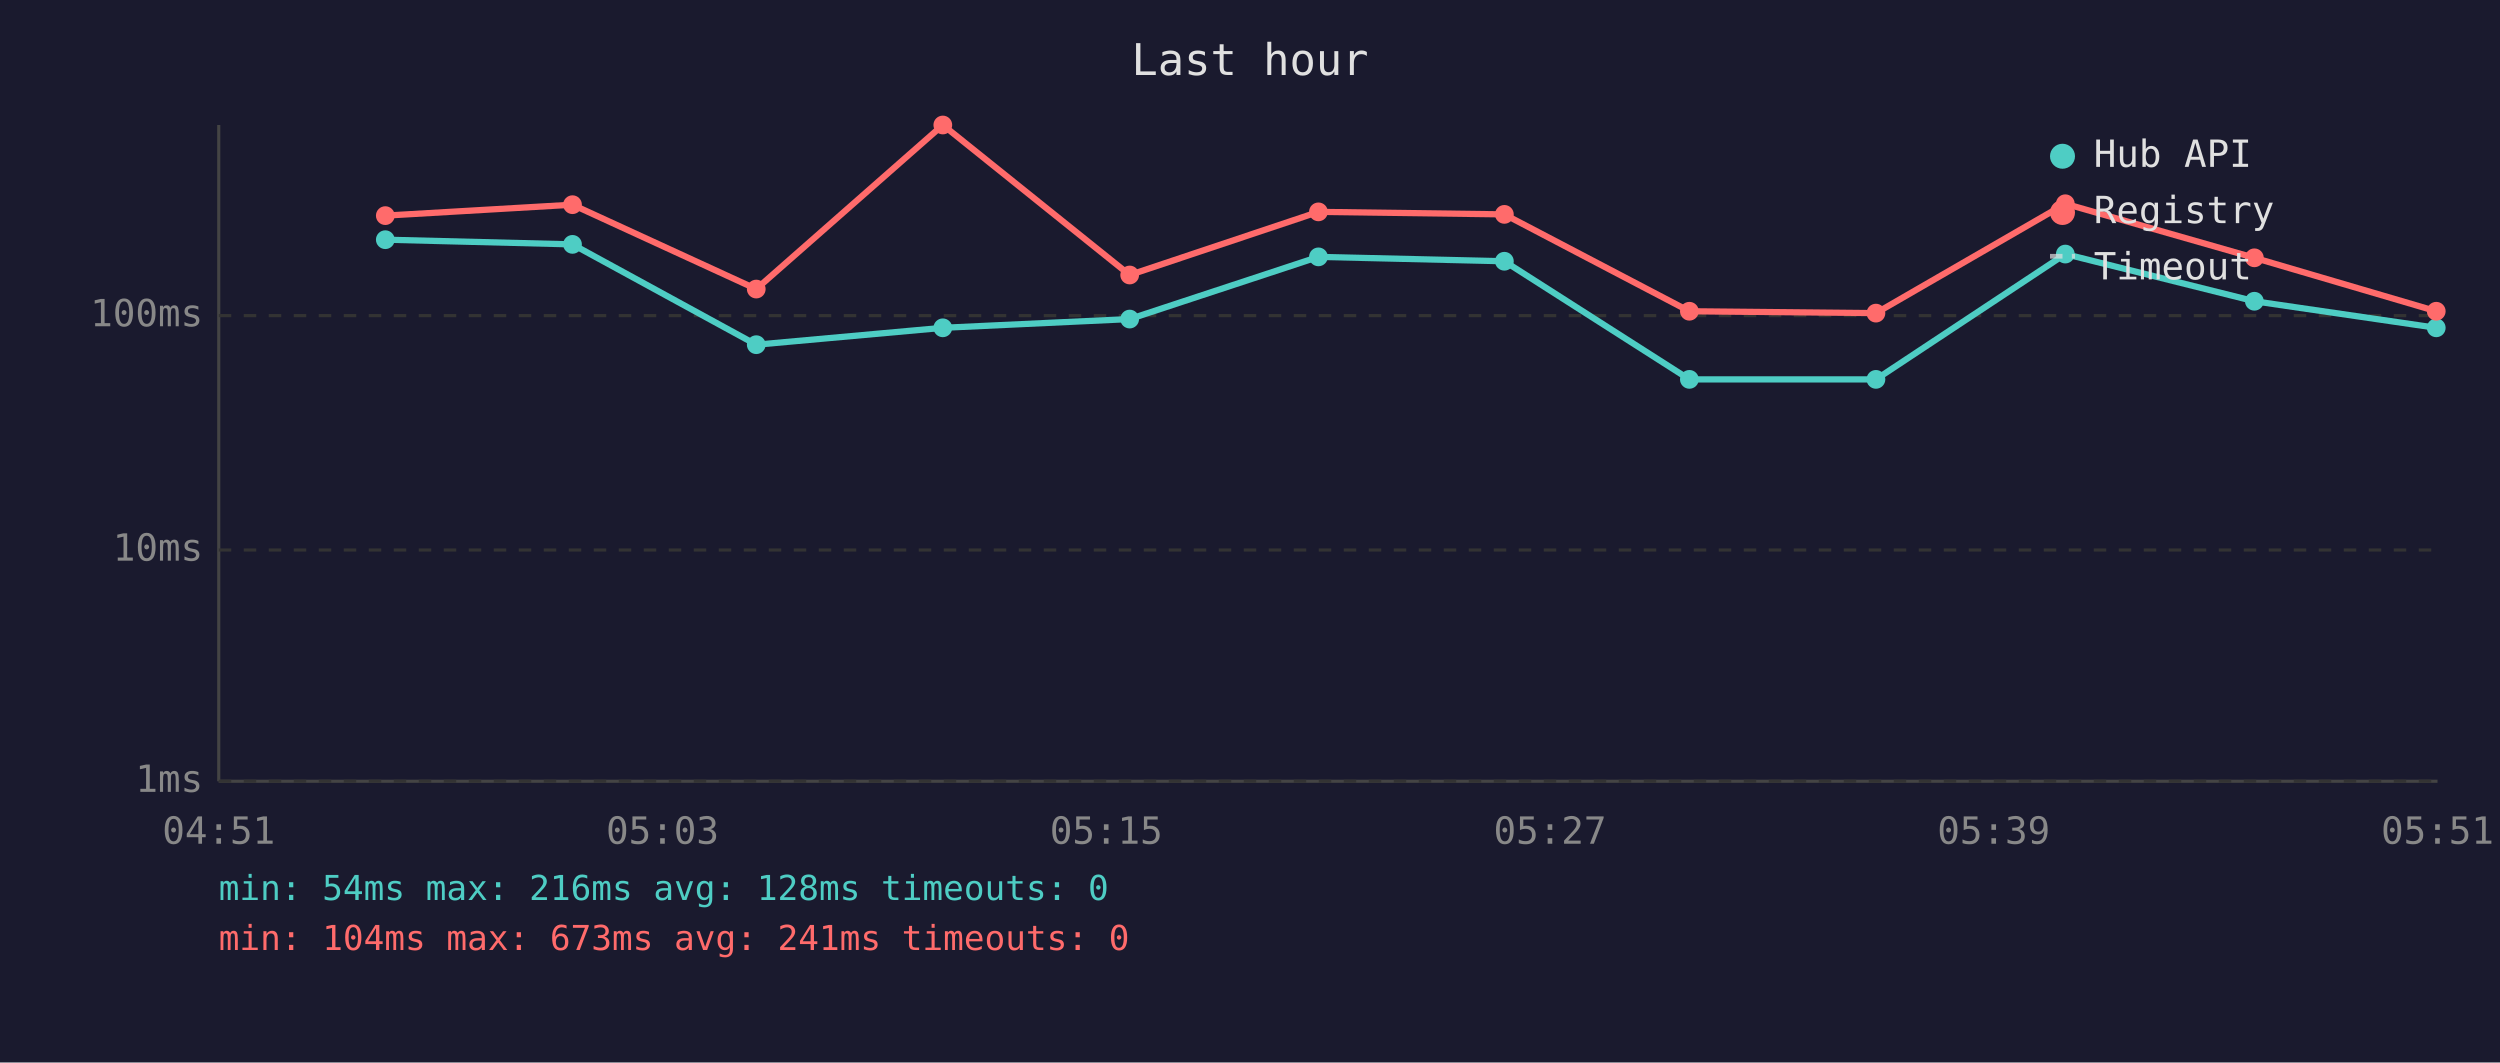
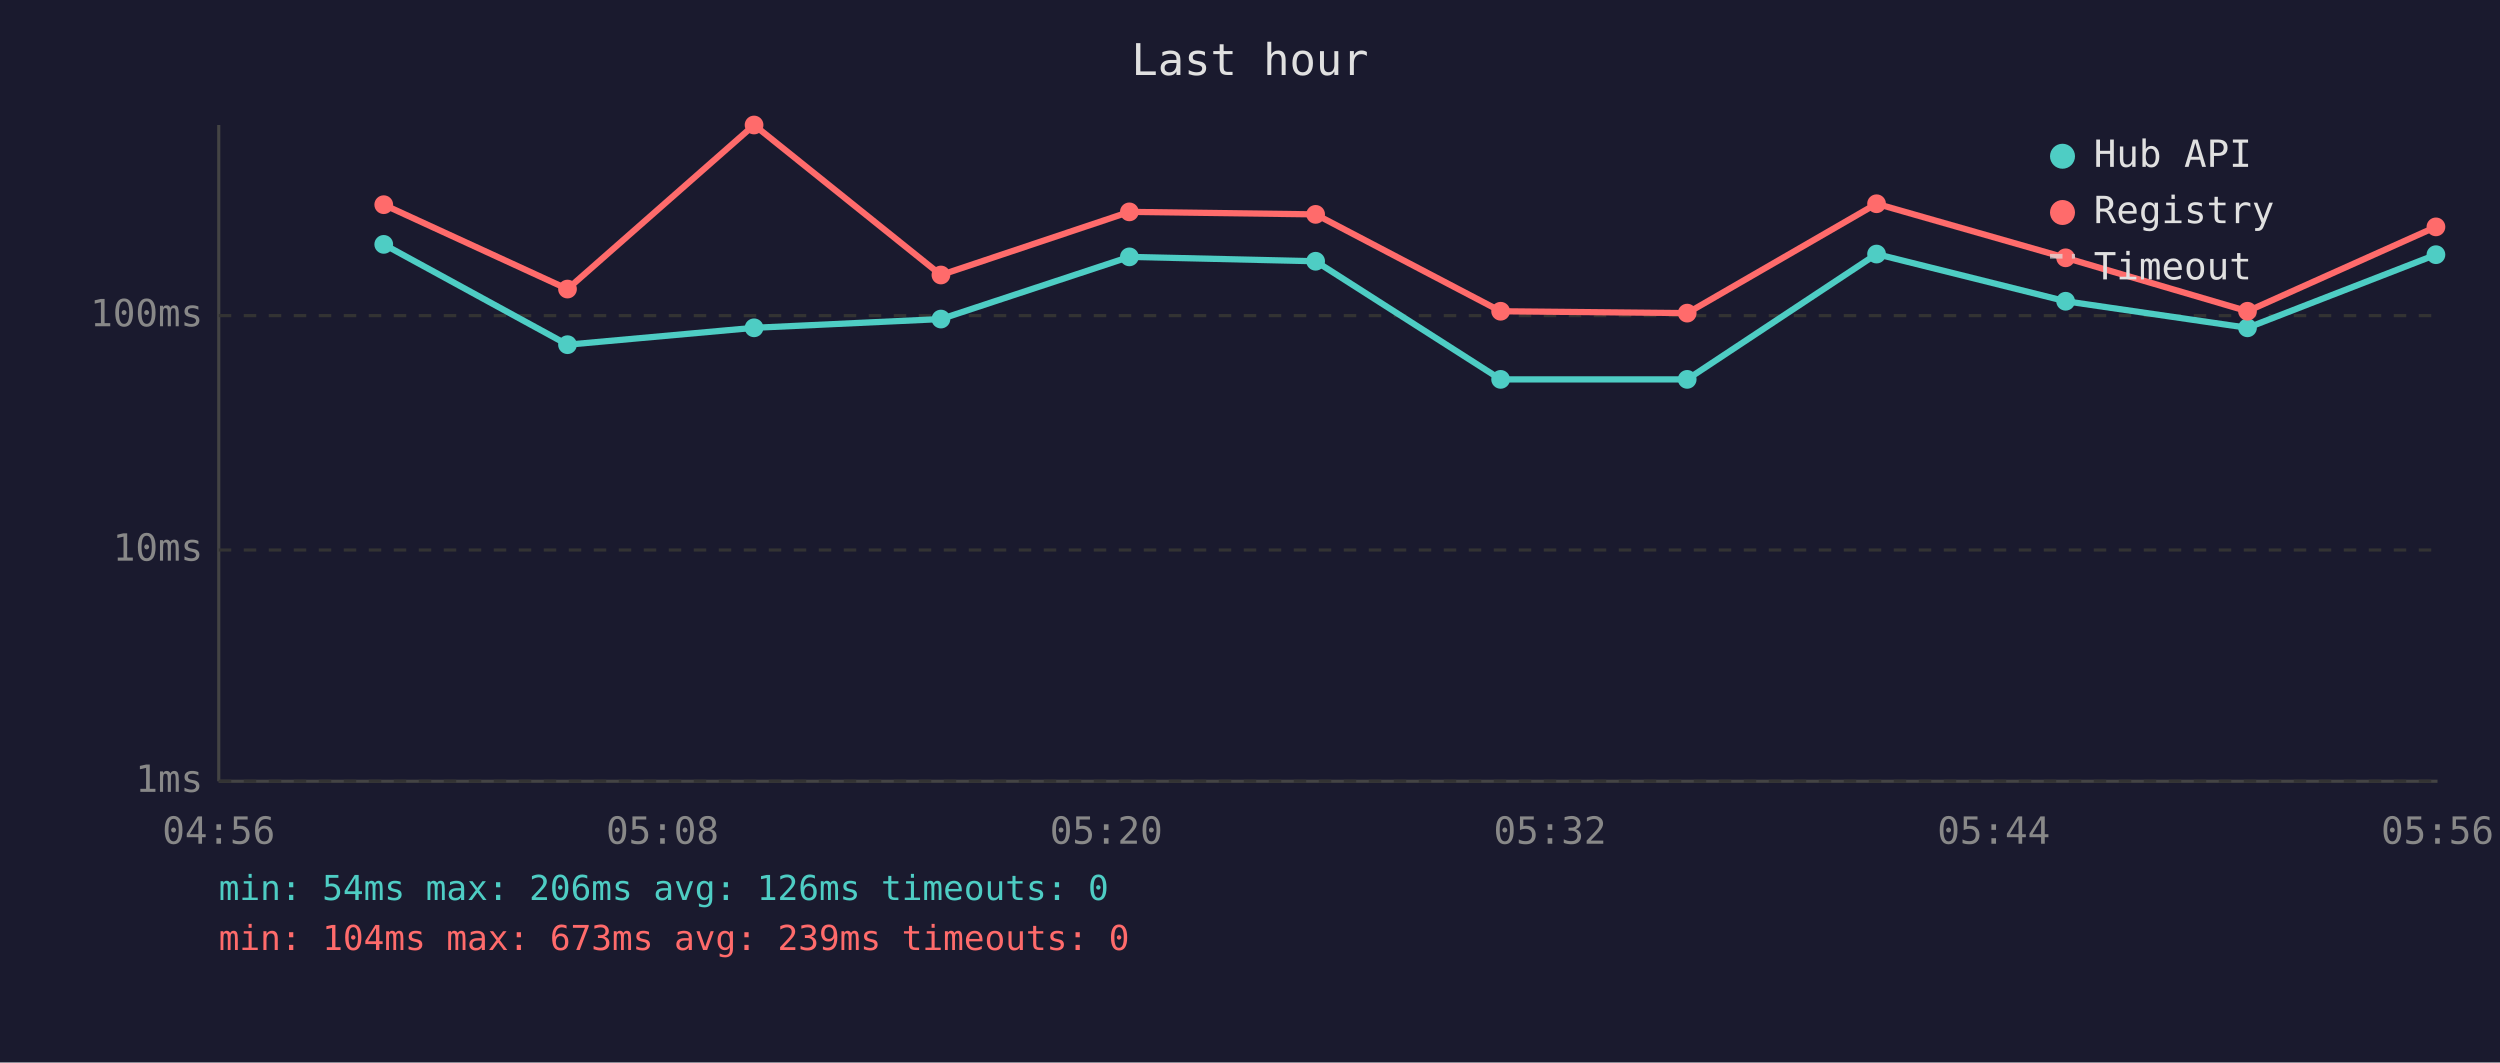
<svg xmlns="http://www.w3.org/2000/svg" viewBox="0 0 800 340" font-family="monospace" font-size="12">
  <rect width="800" height="340" fill="#1a1a2e" />
  <text x="400" y="24" fill="#e0e0e0" font-size="14" text-anchor="middle">Last hour</text>
  <line x1="70" y1="40" x2="70" y2="250" stroke="#444" stroke-width="1" />
  <line x1="70" y1="250" x2="780" y2="250" stroke="#444" stroke-width="1" />
  <line x1="70" y1="250" x2="780" y2="250" stroke="#333" stroke-width="1" stroke-dasharray="4" />
  <text x="65" y="250" fill="#888" text-anchor="end" dominant-baseline="middle">1ms</text>
  <line x1="70" y1="176" x2="780" y2="176" stroke="#333" stroke-width="1" stroke-dasharray="4" />
  <text x="65" y="176" fill="#888" text-anchor="end" dominant-baseline="middle">10ms</text>
  <line x1="70" y1="101" x2="780" y2="101" stroke="#333" stroke-width="1" stroke-dasharray="4" />
  <text x="65" y="101" fill="#888" text-anchor="end" dominant-baseline="middle">100ms</text>
-   <text x="70" y="270" fill="#888" text-anchor="middle">04:51</text>
-   <text x="212" y="270" fill="#888" text-anchor="middle">05:03</text>
-   <text x="354" y="270" fill="#888" text-anchor="middle">05:15</text>
-   <text x="496" y="270" fill="#888" text-anchor="middle">05:27</text>
-   <text x="638" y="270" fill="#888" text-anchor="middle">05:39</text>
-   <text x="780" y="270" fill="#888" text-anchor="middle">05:51</text>
-   <polyline points="123.3,76.7 183.2,78.2 242.0,110.3 301.7,104.9 361.5,102.1 421.9,82.2 481.4,83.6 540.6,121.4 600.3,121.4 660.9,81.3 721.4,96.4 779.6,104.9" fill="none" stroke="#4ecdc4" stroke-width="2" opacity="1" />
-   <circle cx="123.3" cy="76.7" r="3" fill="#4ecdc4" />
-   <circle cx="183.2" cy="78.2" r="3" fill="#4ecdc4" />
-   <circle cx="242.0" cy="110.3" r="3" fill="#4ecdc4" />
-   <circle cx="301.7" cy="104.9" r="3" fill="#4ecdc4" />
-   <circle cx="361.5" cy="102.1" r="3" fill="#4ecdc4" />
-   <circle cx="421.9" cy="82.2" r="3" fill="#4ecdc4" />
-   <circle cx="481.4" cy="83.6" r="3" fill="#4ecdc4" />
-   <circle cx="540.6" cy="121.4" r="3" fill="#4ecdc4" />
-   <circle cx="600.3" cy="121.4" r="3" fill="#4ecdc4" />
-   <circle cx="660.9" cy="81.3" r="3" fill="#4ecdc4" />
-   <circle cx="721.4" cy="96.4" r="3" fill="#4ecdc4" />
-   <circle cx="779.6" cy="104.9" r="3" fill="#4ecdc4" />
-   <polyline points="123.3,69.0 183.2,65.5 242.0,92.5 301.7,40.0 361.5,88.0 421.9,67.8 481.4,68.6 540.6,99.6 600.3,100.2 660.9,65.2 721.4,82.5 779.6,99.6" fill="none" stroke="#ff6b6b" stroke-width="2" opacity="1" />
-   <circle cx="123.3" cy="69.0" r="3" fill="#ff6b6b" />
-   <circle cx="183.2" cy="65.5" r="3" fill="#ff6b6b" />
-   <circle cx="242.0" cy="92.5" r="3" fill="#ff6b6b" />
-   <circle cx="301.7" cy="40.0" r="3" fill="#ff6b6b" />
-   <circle cx="361.5" cy="88.0" r="3" fill="#ff6b6b" />
-   <circle cx="421.9" cy="67.8" r="3" fill="#ff6b6b" />
-   <circle cx="481.4" cy="68.6" r="3" fill="#ff6b6b" />
-   <circle cx="540.6" cy="99.6" r="3" fill="#ff6b6b" />
-   <circle cx="600.3" cy="100.2" r="3" fill="#ff6b6b" />
-   <circle cx="660.9" cy="65.2" r="3" fill="#ff6b6b" />
-   <circle cx="721.4" cy="82.5" r="3" fill="#ff6b6b" />
-   <circle cx="779.6" cy="99.6" r="3" fill="#ff6b6b" />
+   <text x="70" y="270" fill="#888" text-anchor="middle">04:56</text>
+   <text x="212" y="270" fill="#888" text-anchor="middle">05:08</text>
+   <text x="354" y="270" fill="#888" text-anchor="middle">05:20</text>
+   <text x="496" y="270" fill="#888" text-anchor="middle">05:32</text>
+   <text x="638" y="270" fill="#888" text-anchor="middle">05:44</text>
+   <text x="780" y="270" fill="#888" text-anchor="middle">05:56</text>
+   <polyline points="122.8,78.2 181.6,110.3 241.3,104.9 301.1,102.1 361.4,82.2 421.0,83.6 480.2,121.4 539.9,121.4 600.5,81.3 661.0,96.4 719.2,104.9 779.5,81.5" fill="none" stroke="#4ecdc4" stroke-width="2" opacity="1" />
+   <circle cx="122.8" cy="78.2" r="3" fill="#4ecdc4" />
+   <circle cx="181.6" cy="110.3" r="3" fill="#4ecdc4" />
+   <circle cx="241.3" cy="104.9" r="3" fill="#4ecdc4" />
+   <circle cx="301.1" cy="102.1" r="3" fill="#4ecdc4" />
+   <circle cx="361.4" cy="82.2" r="3" fill="#4ecdc4" />
+   <circle cx="421.0" cy="83.6" r="3" fill="#4ecdc4" />
+   <circle cx="480.2" cy="121.4" r="3" fill="#4ecdc4" />
+   <circle cx="539.9" cy="121.4" r="3" fill="#4ecdc4" />
+   <circle cx="600.5" cy="81.3" r="3" fill="#4ecdc4" />
+   <circle cx="661.0" cy="96.4" r="3" fill="#4ecdc4" />
+   <circle cx="719.2" cy="104.9" r="3" fill="#4ecdc4" />
+   <circle cx="779.5" cy="81.5" r="3" fill="#4ecdc4" />
+   <polyline points="122.8,65.5 181.6,92.5 241.3,40.0 301.1,88.0 361.4,67.8 421.0,68.6 480.2,99.6 539.9,100.2 600.5,65.2 661.0,82.5 719.2,99.6 779.5,72.6" fill="none" stroke="#ff6b6b" stroke-width="2" opacity="1" />
+   <circle cx="122.8" cy="65.5" r="3" fill="#ff6b6b" />
+   <circle cx="181.6" cy="92.5" r="3" fill="#ff6b6b" />
+   <circle cx="241.3" cy="40.0" r="3" fill="#ff6b6b" />
+   <circle cx="301.1" cy="88.0" r="3" fill="#ff6b6b" />
+   <circle cx="361.4" cy="67.8" r="3" fill="#ff6b6b" />
+   <circle cx="421.0" cy="68.6" r="3" fill="#ff6b6b" />
+   <circle cx="480.2" cy="99.6" r="3" fill="#ff6b6b" />
+   <circle cx="539.9" cy="100.2" r="3" fill="#ff6b6b" />
+   <circle cx="600.5" cy="65.2" r="3" fill="#ff6b6b" />
+   <circle cx="661.0" cy="82.5" r="3" fill="#ff6b6b" />
+   <circle cx="719.2" cy="99.6" r="3" fill="#ff6b6b" />
+   <circle cx="779.5" cy="72.6" r="3" fill="#ff6b6b" />
  <circle cx="660" cy="50" r="4" fill="#4ecdc4" />
  <text x="670" y="50" fill="#e0e0e0" dominant-baseline="middle">Hub API</text>
  <circle cx="660" cy="68" r="4" fill="#ff6b6b" />
  <text x="670" y="68" fill="#e0e0e0" dominant-baseline="middle">Registry</text>
  <line x1="656" y1="82" x2="664" y2="82" stroke="#e0e0e0" stroke-width="1.5" stroke-dasharray="4,3" opacity="0.7" />
  <text x="670" y="86" fill="#e0e0e0" dominant-baseline="middle">Timeout</text>
-   <text x="70" y="288" fill="#4ecdc4" font-size="11">min: 54ms  max: 216ms  avg: 128ms  timeouts: 0</text>
-   <text x="70" y="304" fill="#ff6b6b" font-size="11">min: 104ms  max: 673ms  avg: 241ms  timeouts: 0</text>
+   <text x="70" y="288" fill="#4ecdc4" font-size="11">min: 54ms  max: 206ms  avg: 126ms  timeouts: 0</text>
+   <text x="70" y="304" fill="#ff6b6b" font-size="11">min: 104ms  max: 673ms  avg: 239ms  timeouts: 0</text>
</svg>
